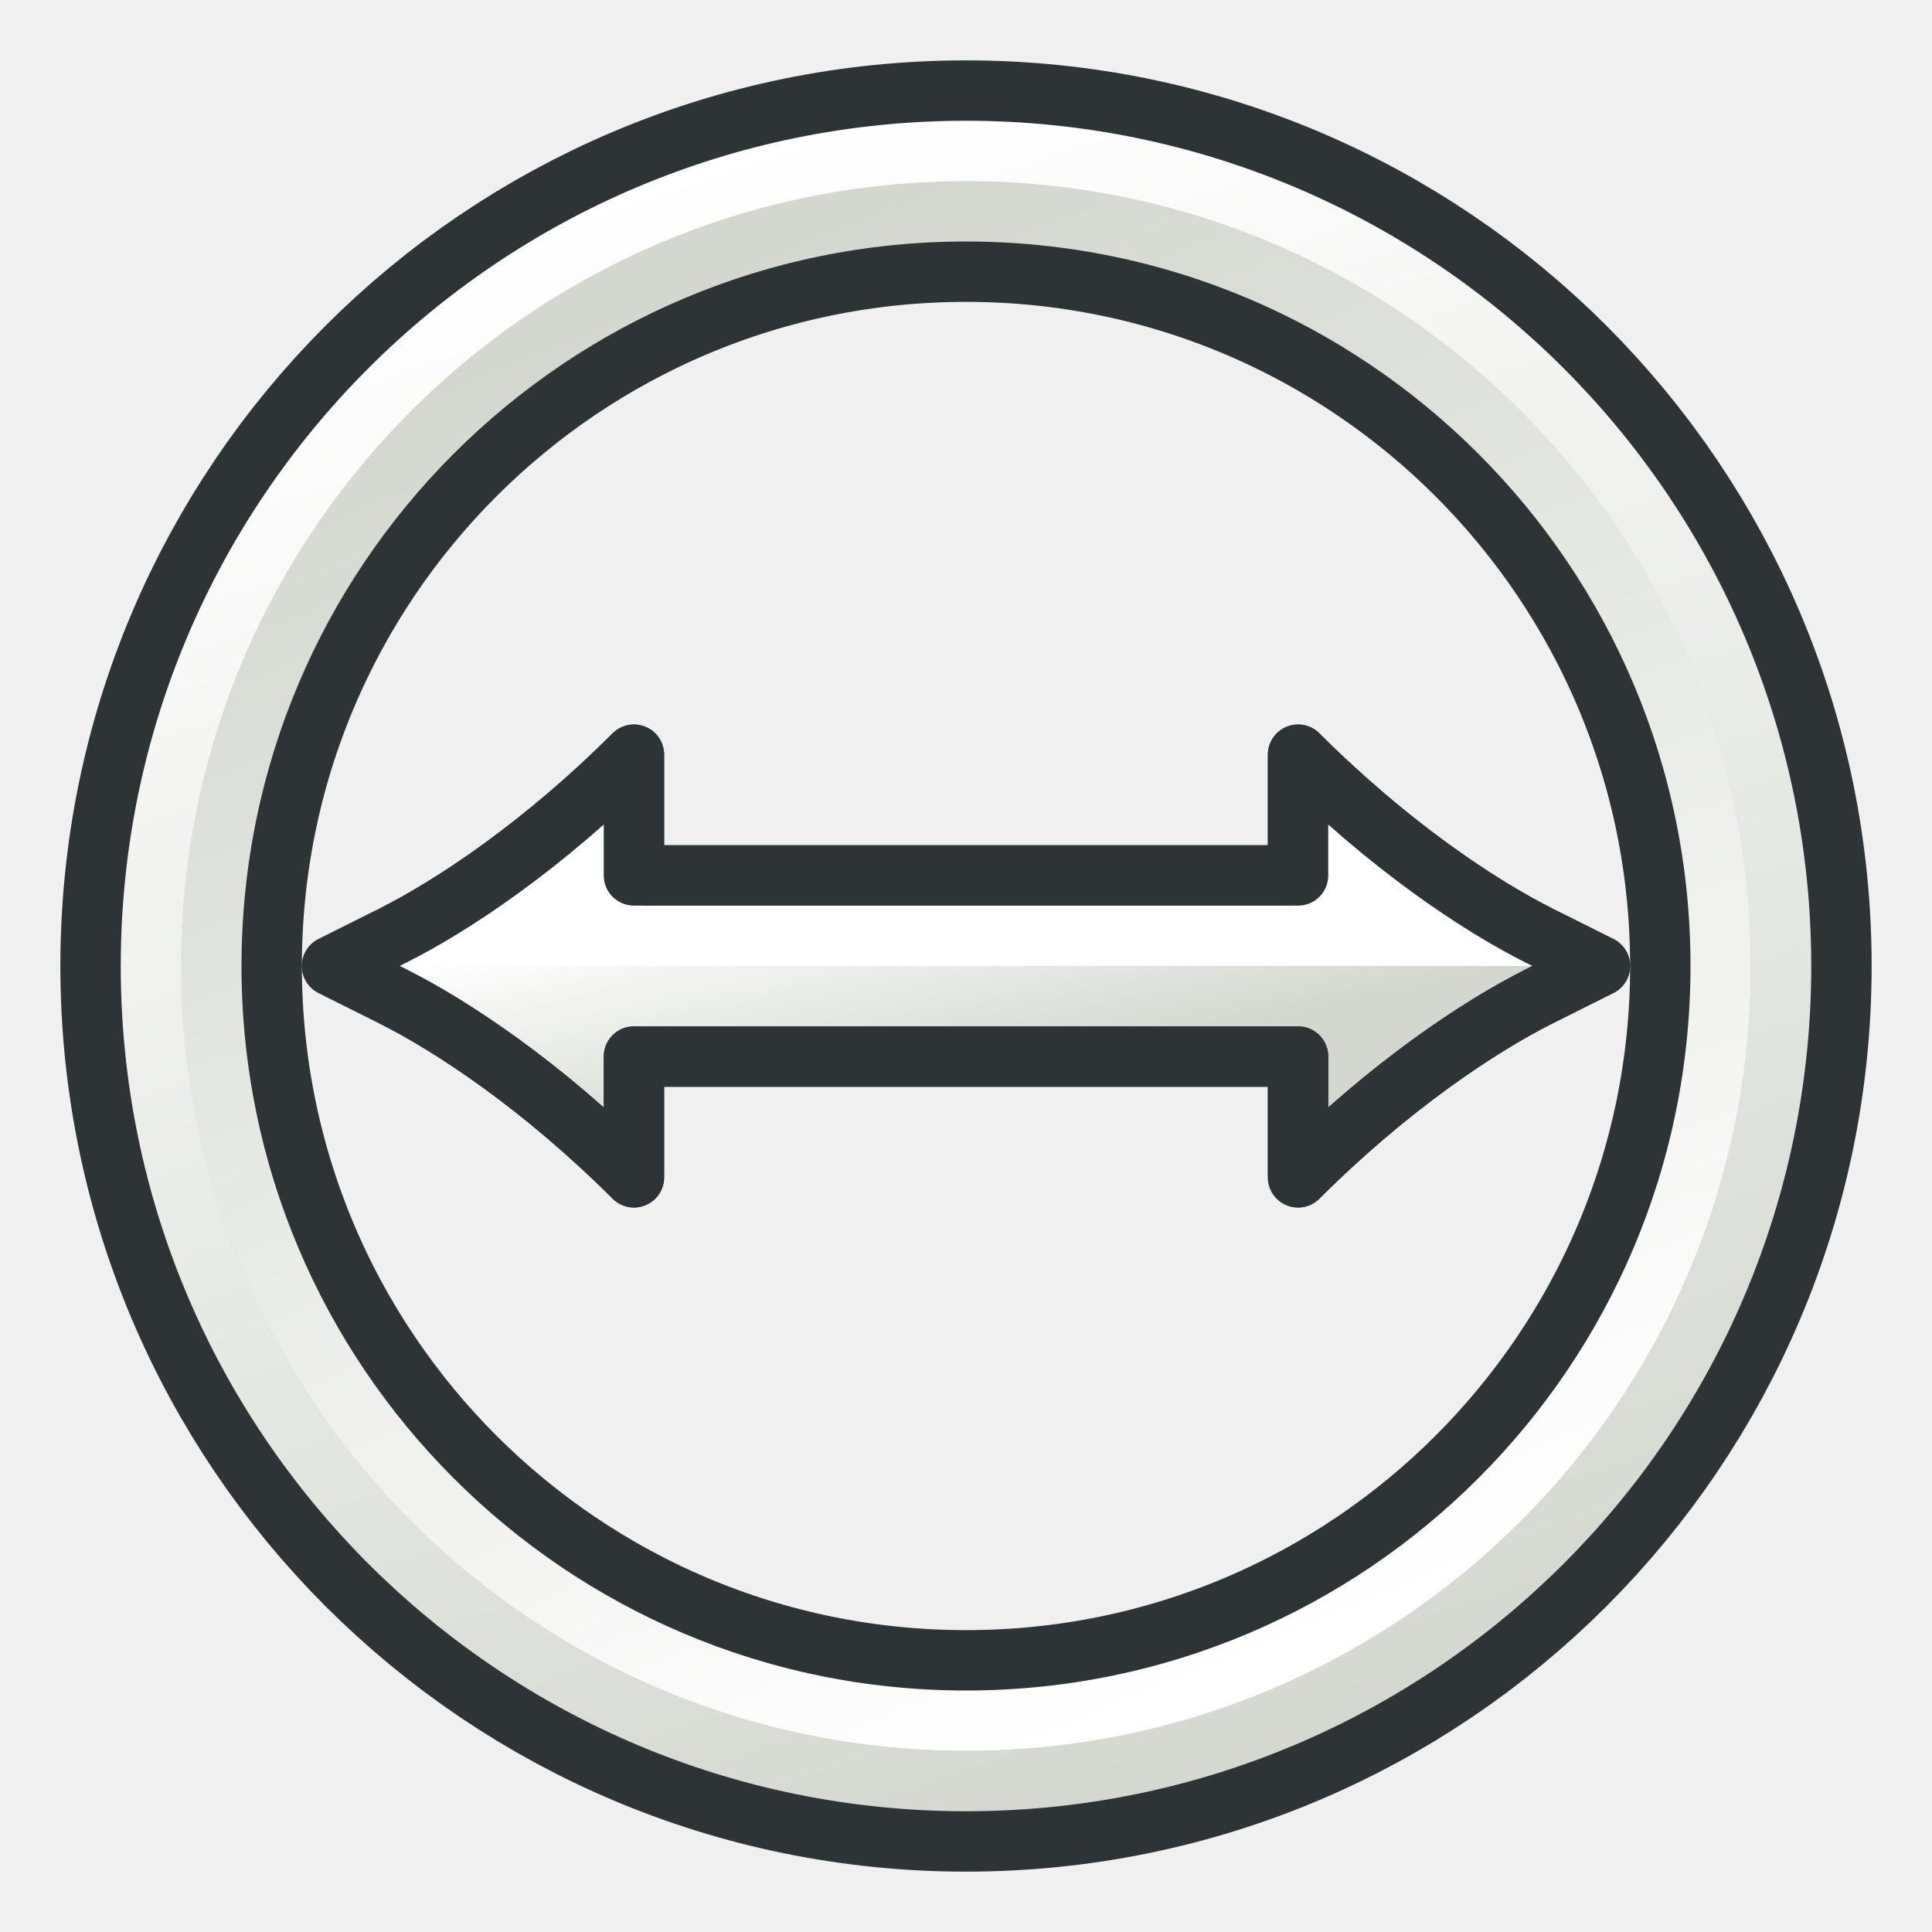
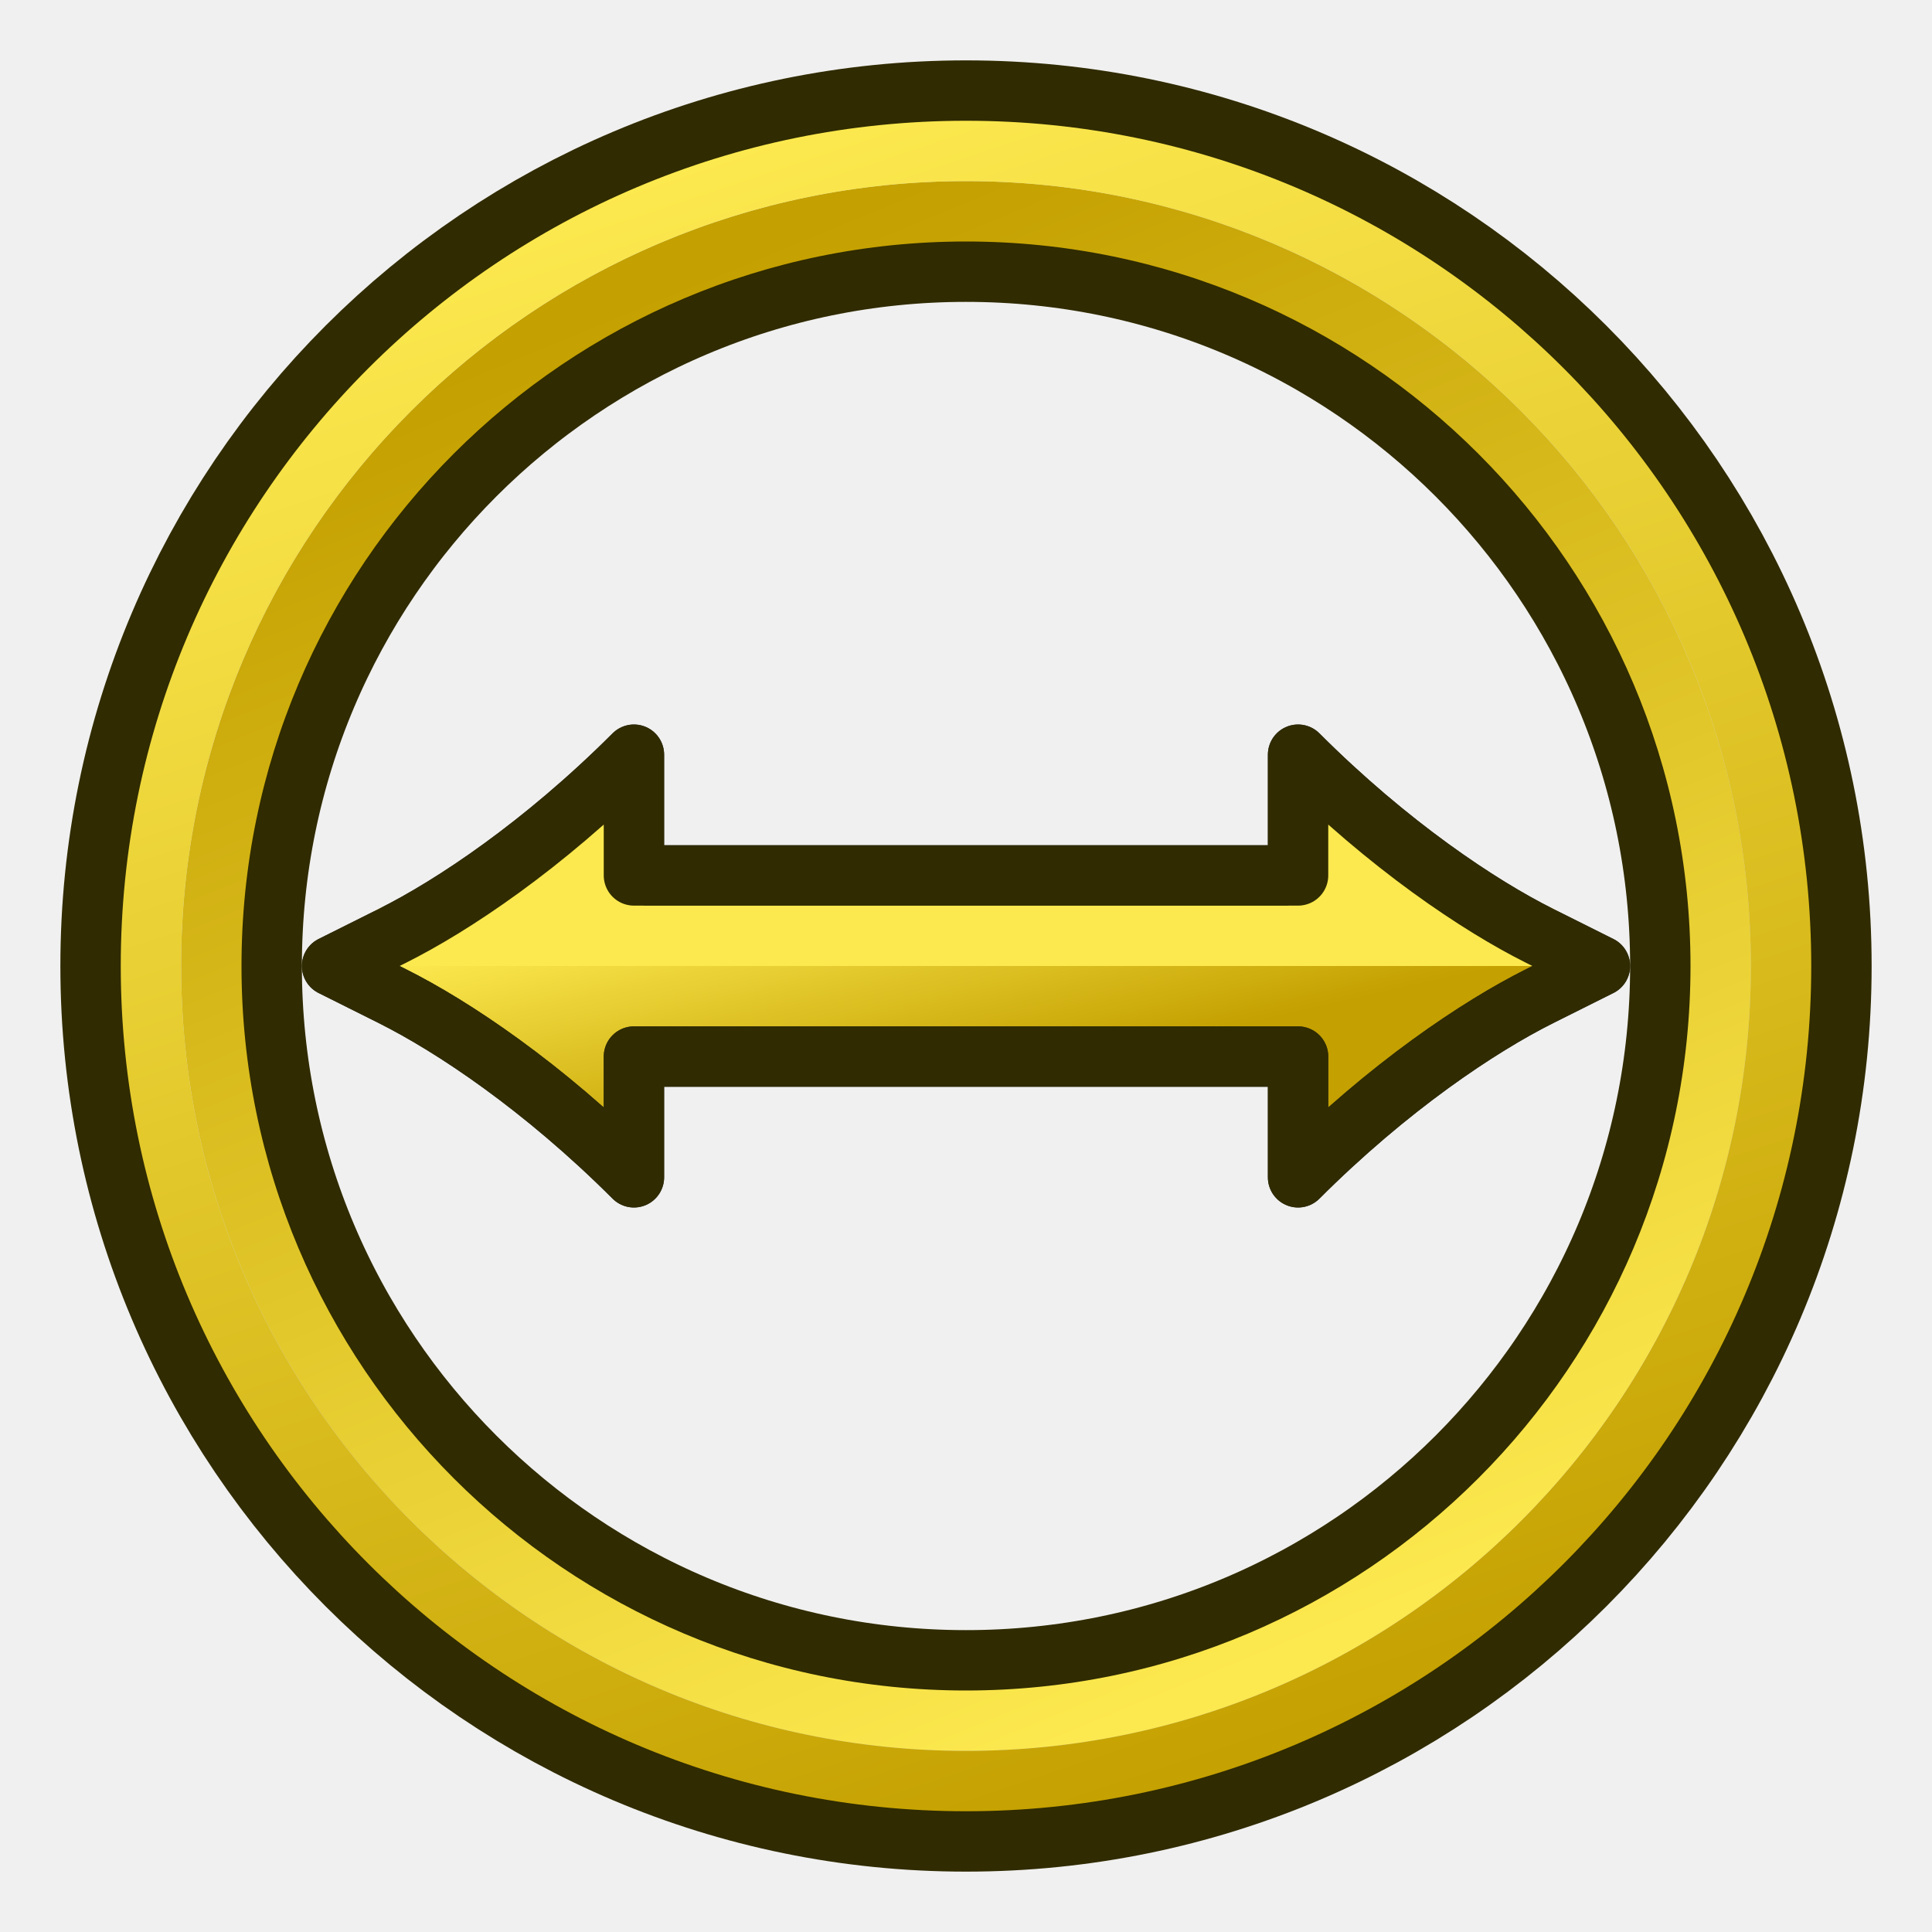
<svg xmlns="http://www.w3.org/2000/svg" xmlns:xlink="http://www.w3.org/1999/xlink" width="64px" height="64px" id="svg5821" version="1.1">
  <defs id="defs5823">
+     <linearGradient id="linearGradient3022">
+       <stop id="stop3024" offset="0" style="stop-color:#c4a000;stop-opacity:1" />
+       <stop id="stop3026" offset="1" style="stop-color:#fce94f;stop-opacity:1" />
+     </linearGradient>
+     <linearGradient id="linearGradient3016">
+       <stop id="stop3018" offset="0" style="stop-color:#c4a000;stop-opacity:1" />
+       <stop id="stop3020" offset="1" style="stop-color:#fce94f;stop-opacity:1" />
+     </linearGradient>
+     <linearGradient id="linearGradient3010">
+       <stop id="stop3012" offset="0" style="stop-color:#c4a000;stop-opacity:1" />
+       <stop id="stop3014" offset="1" style="stop-color:#fce94f;stop-opacity:1" />
+     </linearGradient>
    <linearGradient id="linearGradient6349">
      <stop style="stop-color:#000000;stop-opacity:1;" offset="0" id="stop6351" />
      <stop style="stop-color:#000000;stop-opacity:0;" offset="1" id="stop6353" />
    </linearGradient>
    <linearGradient id="linearGradient3377">
      <stop style="stop-color:#0019a3;stop-opacity:1;" offset="0" id="stop3379" />
      <stop style="stop-color:#0069ff;stop-opacity:1;" offset="1" id="stop3381" />
    </linearGradient>
    <linearGradient xlink:href="#linearGradient3377" id="linearGradient3383" x1="901.188" y1="1190.875" x2="1267.906" y2="1190.875" gradientUnits="userSpaceOnUse" gradientTransform="matrix(-1,0,0,1,2199.356,0)" />
    <radialGradient xlink:href="#linearGradient6349" id="radialGradient6355" cx="1103.64" cy="1424.447" fx="1103.64" fy="1424.447" r="194.406" gradientTransform="matrix(-1.43075,-1.3605156e-7,-1.202713e-8,0.1264801,2674.749,1244.283)" gradientUnits="userSpaceOnUse" />
    <linearGradient xlink:href="#linearGradient3893" id="linearGradient3899" x1="35" y1="50" x2="31" y2="16" gradientUnits="userSpaceOnUse" />
    <linearGradient id="linearGradient3893">
      <stop style="stop-color:#d3d7cf;stop-opacity:1" offset="0" id="stop3895" />
      <stop style="stop-color:#ffffff;stop-opacity:1" offset="1" id="stop3897" />
    </linearGradient>
-     <linearGradient gradientTransform="matrix(0,1,-1,0,64,3.24e-6)" y2="35.589" x2="28.485" y1="33.777" x1="36.46" gradientUnits="userSpaceOnUse" id="linearGradient4113" xlink:href="#linearGradient3893" />
-     <linearGradient xlink:href="#linearGradient3893" id="linearGradient3886" x1="39.778" y1="63.111" x2="19.778" y2="3.111" gradientUnits="userSpaceOnUse" />
-     <linearGradient xlink:href="#linearGradient3893" id="linearGradient3894" x1="21.2" y1="4.4" x2="44" y2="59.6" gradientUnits="userSpaceOnUse" />
+     <linearGradient gradientTransform="matrix(0,1,-1,0,64,3.24e-6)" y2="35.589" x2="28.485" y1="33.777" x1="36.46" gradientUnits="userSpaceOnUse" id="linearGradient4113" xlink:href="#linearGradient3022" />
+     <linearGradient xlink:href="#linearGradient3010" id="linearGradient3886" x1="39.778" y1="63.111" x2="19.778" y2="3.111" gradientUnits="userSpaceOnUse" />
+     <linearGradient xlink:href="#linearGradient3016" id="linearGradient3894" x1="21.2" y1="4.4" x2="44" y2="59.6" gradientUnits="userSpaceOnUse" />
  </defs>
  <g id="layer1">
    <path style="font-size:medium;font-style:normal;font-variant:normal;font-weight:normal;font-stretch:normal;text-indent:0;text-align:start;text-decoration:none;line-height:normal;letter-spacing:normal;word-spacing:normal;text-transform:none;direction:ltr;block-progression:tb;writing-mode:lr-tb;text-anchor:start;baseline-shift:baseline;color:#000000;fill:url(#linearGradient4113);fill-opacity:1;fill-rule:nonzero;stroke:#2e3436;stroke-width:2;stroke-linecap:butt;stroke-linejoin:round;stroke-miterlimit:4;stroke-opacity:1;stroke-dasharray:none;stroke-dashoffset:0;visibility:visible;display:inline;overflow:visible;enable-background:accumulate;font-family:sans-serif" d="m 43,25 0,4 -22,0 0,-4 c -3,3 -6,5 -8,6 l -2,1 2,1 c 2,1 5,3 8,6 l 0,-4 L 43,35 l 0,4 c 3,-3 6,-5 8,-6 l 2,-1 -2,-1 c -2,-1 -5,-3 -8,-6 z" id="path3770-1" />
-     <path style="fill:none;stroke:#ffffff;stroke-width:2;stroke-linecap:butt;stroke-linejoin:miter;stroke-opacity:1" d="m 49,31 -6,-4" id="path3864" />
-     <path style="fill:none;stroke:#ffffff;stroke-width:2;stroke-linecap:butt;stroke-linejoin:miter;stroke-opacity:1" d="m 15,31 6,-4" id="path3864-4" />
-     <path style="fill:none;stroke:#ffffff;stroke-width:2;stroke-linecap:round;stroke-linejoin:miter;stroke-opacity:1" d="m 51,31 -38,0" id="path3866" />
-     <path style="fill:none;stroke:#ffffff;stroke-width:2;stroke-linecap:butt;stroke-linejoin:miter;stroke-opacity:1" d="m 43,29 3,2" id="path3868" />
-     <path style="fill:none;stroke:#ffffff;stroke-width:2;stroke-linecap:butt;stroke-linejoin:miter;stroke-opacity:1" d="m 21,29 -3,2" id="path3868-8" />
-     <path style="font-size:medium;font-style:normal;font-variant:normal;font-weight:normal;font-stretch:normal;text-indent:0;text-align:start;text-decoration:none;line-height:normal;letter-spacing:normal;word-spacing:normal;text-transform:none;direction:ltr;block-progression:tb;writing-mode:lr-tb;text-anchor:start;baseline-shift:baseline;color:#000000;fill:none;stroke:#2e3436;stroke-width:2;stroke-linecap:butt;stroke-linejoin:round;stroke-miterlimit:4;stroke-opacity:1;stroke-dasharray:none;stroke-dashoffset:0;visibility:visible;display:inline;overflow:visible;enable-background:accumulate;font-family:sans-serif" d="m 43,25 0,4 -22,0 0,-4 c -3,3 -6,5 -8,6 l -2,1 2,1 c 2,1 5,3 8,6 l 0,-4 L 43,35 l 0,4 c 3,-3 6,-5 8,-6 l 2,-1 -2,-1 c -2,-1 -5,-3 -8,-6 z" id="path3770-9" />
-     <path style="fill:none;stroke:#2e3436;stroke-width:9.231;stroke-linecap:round;stroke-linejoin:miter;stroke-miterlimit:4;stroke-opacity:1;stroke-dasharray:none;stroke-dashoffset:0" id="path3048" d="M 62,32 A 30,30 0 1 1 2,32 30,30 0 1 1 62,32 z" transform="matrix(0.8666667,0,0,0.8666667,4.266667,4.266667)" />
+     <path style="fill:none;stroke:#fce94f;stroke-width:2;stroke-linecap:butt;stroke-linejoin:miter;stroke-opacity:1" d="m 49,31 -6,-4" id="path3864" />
+     <path style="fill:none;stroke:#fce94f;stroke-width:2;stroke-linecap:butt;stroke-linejoin:miter;stroke-opacity:1" d="m 15,31 6,-4" id="path3864-4" />
+     <path style="fill:none;stroke:#fce94f;stroke-width:2;stroke-linecap:round;stroke-linejoin:miter;stroke-opacity:1" d="m 51,31 -38,0" id="path3866" />
+     <path style="fill:none;stroke:#fce94f;stroke-width:2;stroke-linecap:butt;stroke-linejoin:miter;stroke-opacity:1" d="m 43,29 3,2" id="path3868" />
+     <path style="fill:none;stroke:#fce94f;stroke-width:2;stroke-linecap:butt;stroke-linejoin:miter;stroke-opacity:1" d="m 21,29 -3,2" id="path3868-8" />
+     <path style="font-size:medium;font-style:normal;font-variant:normal;font-weight:normal;font-stretch:normal;text-indent:0;text-align:start;text-decoration:none;line-height:normal;letter-spacing:normal;word-spacing:normal;text-transform:none;direction:ltr;block-progression:tb;writing-mode:lr-tb;text-anchor:start;baseline-shift:baseline;color:#000000;fill:none;stroke:#302b00;stroke-width:2;stroke-linecap:butt;stroke-linejoin:round;stroke-miterlimit:4;stroke-opacity:1;stroke-dasharray:none;stroke-dashoffset:0;visibility:visible;display:inline;overflow:visible;enable-background:accumulate;font-family:sans-serif" d="m 43,25 0,4 -22,0 0,-4 c -3,3 -6,5 -8,6 l -2,1 2,1 c 2,1 5,3 8,6 l 0,-4 L 43,35 l 0,4 c 3,-3 6,-5 8,-6 l 2,-1 -2,-1 c -2,-1 -5,-3 -8,-6 z" id="path3770-9" />
+     <path style="fill:none;stroke:#302b00;stroke-width:9.231;stroke-linecap:round;stroke-linejoin:miter;stroke-miterlimit:4;stroke-opacity:1;stroke-dasharray:none;stroke-dashoffset:0" id="path3048" d="M 62,32 A 30,30 0 1 1 2,32 30,30 0 1 1 62,32 z" transform="matrix(0.8666667,0,0,0.8666667,4.266667,4.266667)" />
    <path style="fill:none;stroke:#d3d7cf;stroke-width:2.308;stroke-linecap:round;stroke-linejoin:miter;stroke-miterlimit:4;stroke-opacity:1;stroke-dasharray:none;stroke-dashoffset:0" id="path3048-0" d="M 62,32 A 30,30 0 1 1 2,32 30,30 0 1 1 62,32 z" transform="matrix(0.8666667,0,0,0.8666667,4.266666,4.266667)" />
    <path style="fill:none;stroke:url(#linearGradient3894);stroke-width:2.4;stroke-linecap:round;stroke-linejoin:miter;stroke-miterlimit:4;stroke-opacity:1;stroke-dasharray:none;stroke-dashoffset:0" id="path3048-7" d="M 62,32 A 30,30 0 1 1 2,32 30,30 0 1 1 62,32 z" transform="matrix(0.8333333,0,0,0.8333333,5.333333,5.333334)" />
    <path style="fill:none;stroke:url(#linearGradient3886);stroke-width:2.222;stroke-linecap:round;stroke-linejoin:miter;stroke-miterlimit:4;stroke-opacity:1;stroke-dasharray:none;stroke-dashoffset:0" id="path3048-7-4" d="M 62,32 A 30,30 0 1 1 2,32 30,30 0 1 1 62,32 z" transform="matrix(0.9,0,0,0.9,3.2,3.2)" />
  </g>
</svg>
